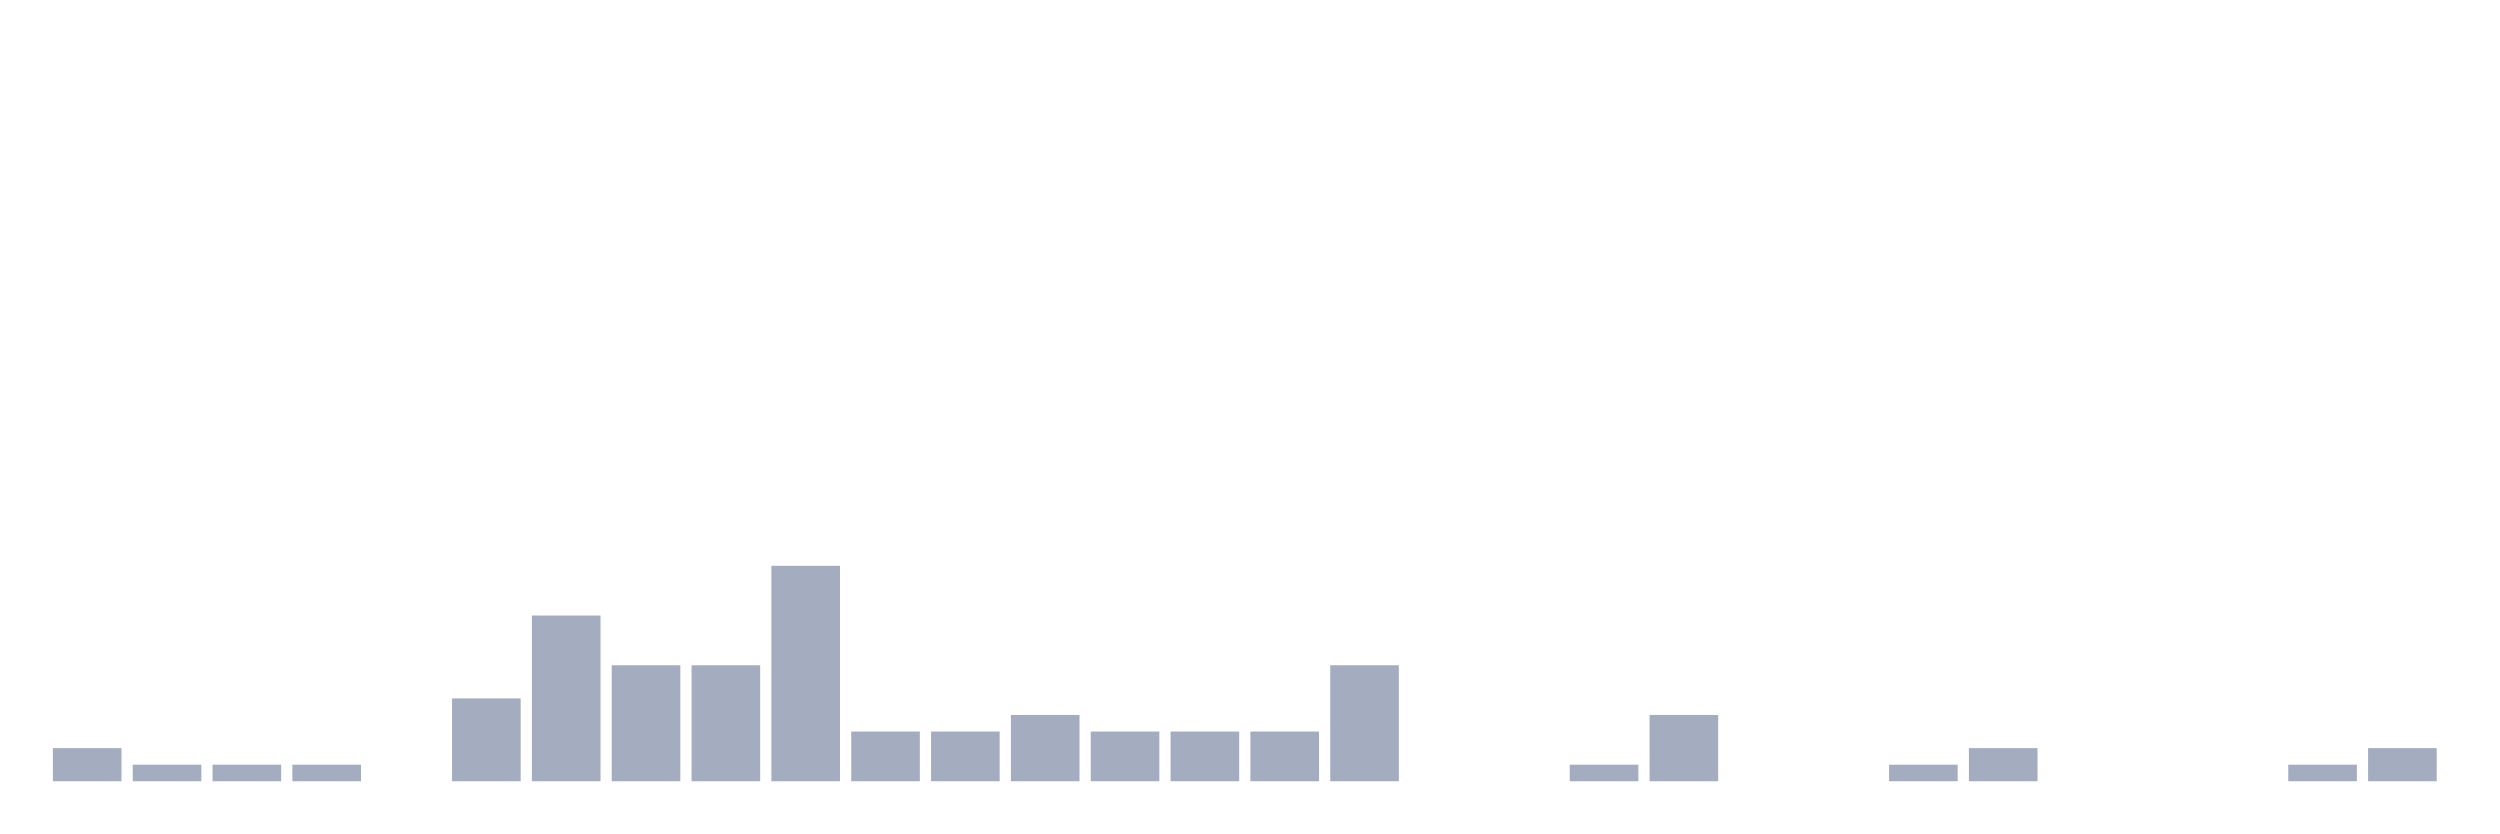
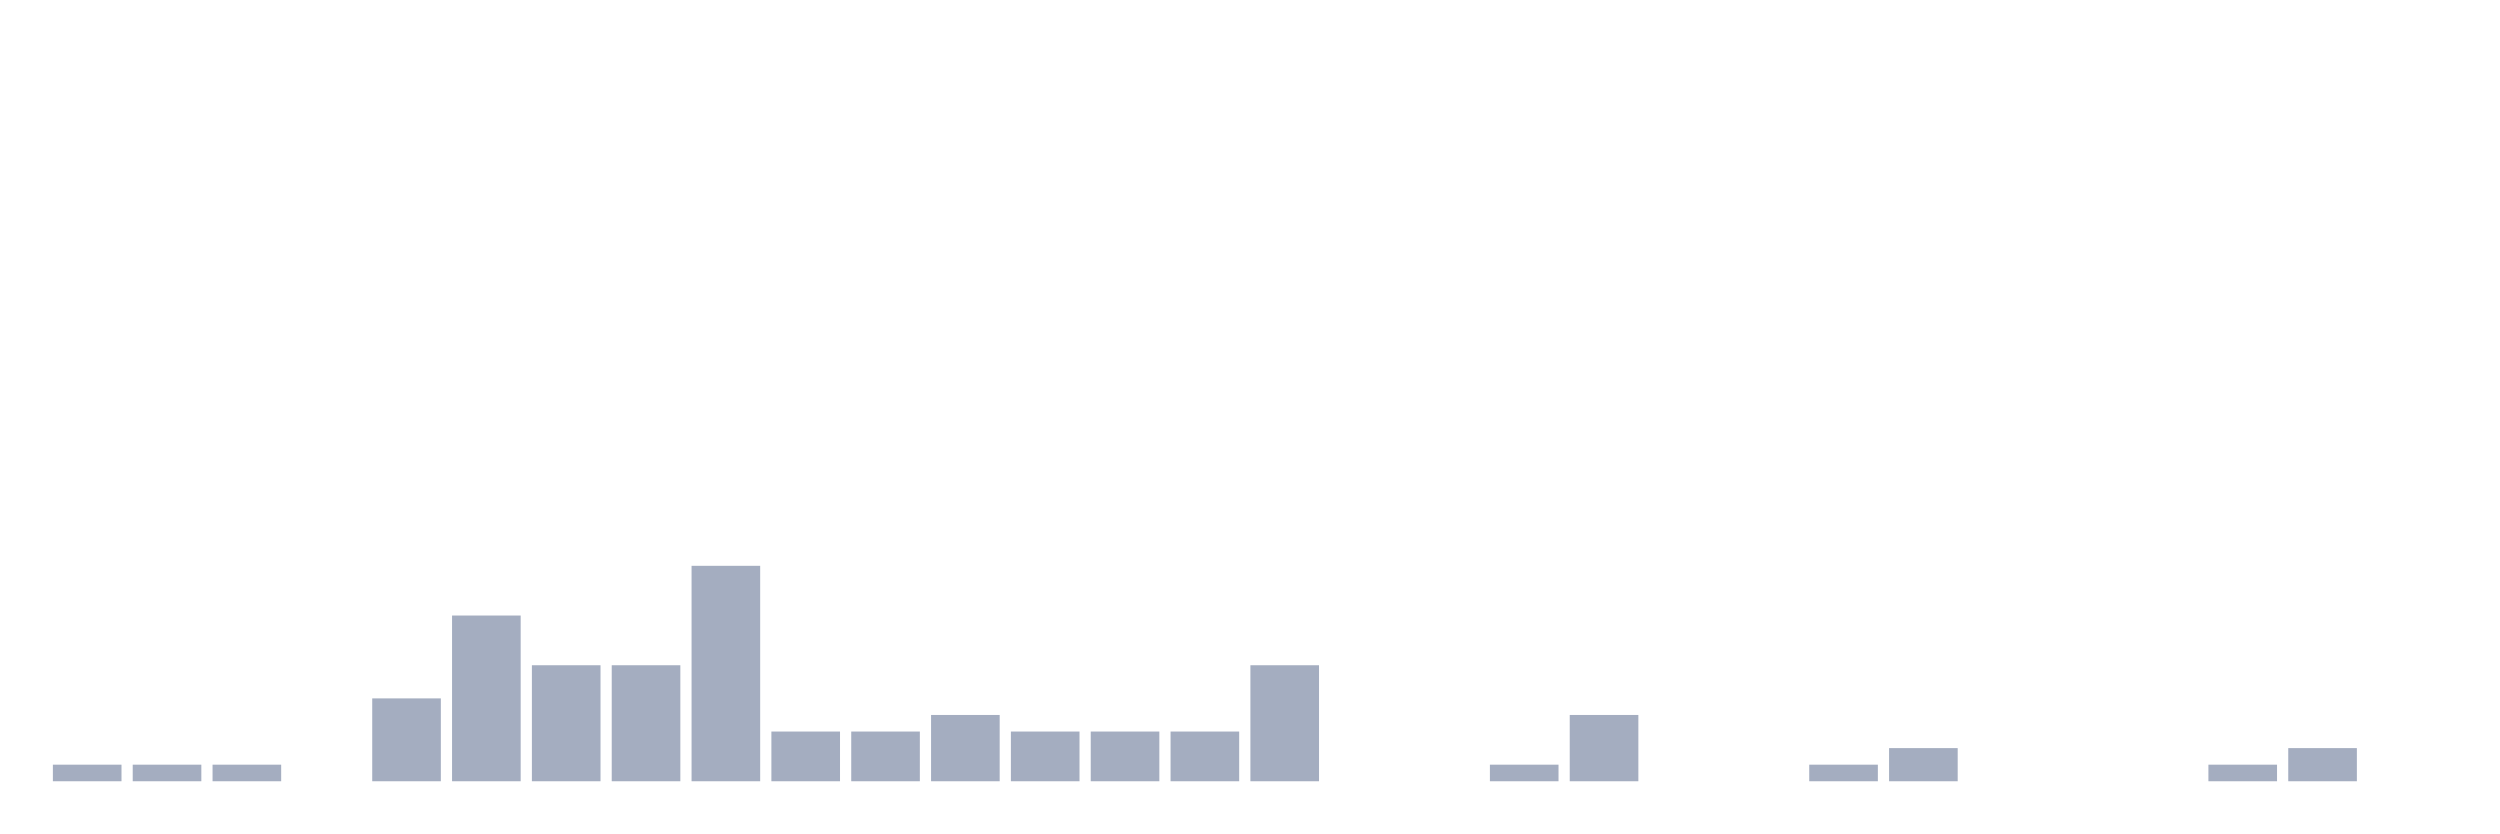
<svg xmlns="http://www.w3.org/2000/svg" viewBox="0 0 480 160">
  <g transform="translate(10,10)">
-     <rect class="bar" x="0.153" width="13.175" y="133.636" height="6.364" fill="rgb(164,173,192)" />
+     <rect class="bar" x="0.153" width="13.175" y="136.818" height="3.182" fill="rgb(164,173,192)" />
    <rect class="bar" x="15.482" width="13.175" y="136.818" height="3.182" fill="rgb(164,173,192)" />
    <rect class="bar" x="30.81" width="13.175" y="136.818" height="3.182" fill="rgb(164,173,192)" />
-     <rect class="bar" x="46.138" width="13.175" y="136.818" height="3.182" fill="rgb(164,173,192)" />
-     <rect class="bar" x="61.466" width="13.175" y="140" height="0" fill="rgb(164,173,192)" />
-     <rect class="bar" x="76.794" width="13.175" y="124.091" height="15.909" fill="rgb(164,173,192)" />
-     <rect class="bar" x="92.123" width="13.175" y="108.182" height="31.818" fill="rgb(164,173,192)" />
+     <rect class="bar" x="46.138" width="13.175" y="140" height="0" fill="rgb(164,173,192)" />
+     <rect class="bar" x="61.466" width="13.175" y="124.091" height="15.909" fill="rgb(164,173,192)" />
+     <rect class="bar" x="76.794" width="13.175" y="108.182" height="31.818" fill="rgb(164,173,192)" />
+     <rect class="bar" x="92.123" width="13.175" y="117.727" height="22.273" fill="rgb(164,173,192)" />
    <rect class="bar" x="107.451" width="13.175" y="117.727" height="22.273" fill="rgb(164,173,192)" />
-     <rect class="bar" x="122.779" width="13.175" y="117.727" height="22.273" fill="rgb(164,173,192)" />
-     <rect class="bar" x="138.107" width="13.175" y="98.636" height="41.364" fill="rgb(164,173,192)" />
+     <rect class="bar" x="122.779" width="13.175" y="98.636" height="41.364" fill="rgb(164,173,192)" />
+     <rect class="bar" x="138.107" width="13.175" y="130.455" height="9.545" fill="rgb(164,173,192)" />
    <rect class="bar" x="153.436" width="13.175" y="130.455" height="9.545" fill="rgb(164,173,192)" />
-     <rect class="bar" x="168.764" width="13.175" y="130.455" height="9.545" fill="rgb(164,173,192)" />
-     <rect class="bar" x="184.092" width="13.175" y="127.273" height="12.727" fill="rgb(164,173,192)" />
+     <rect class="bar" x="168.764" width="13.175" y="127.273" height="12.727" fill="rgb(164,173,192)" />
+     <rect class="bar" x="184.092" width="13.175" y="130.455" height="9.545" fill="rgb(164,173,192)" />
    <rect class="bar" x="199.42" width="13.175" y="130.455" height="9.545" fill="rgb(164,173,192)" />
    <rect class="bar" x="214.748" width="13.175" y="130.455" height="9.545" fill="rgb(164,173,192)" />
-     <rect class="bar" x="230.077" width="13.175" y="130.455" height="9.545" fill="rgb(164,173,192)" />
-     <rect class="bar" x="245.405" width="13.175" y="117.727" height="22.273" fill="rgb(164,173,192)" />
+     <rect class="bar" x="230.077" width="13.175" y="117.727" height="22.273" fill="rgb(164,173,192)" />
+     <rect class="bar" x="245.405" width="13.175" y="140" height="0" fill="rgb(164,173,192)" />
    <rect class="bar" x="260.733" width="13.175" y="140" height="0" fill="rgb(164,173,192)" />
-     <rect class="bar" x="276.061" width="13.175" y="140" height="0" fill="rgb(164,173,192)" />
-     <rect class="bar" x="291.39" width="13.175" y="136.818" height="3.182" fill="rgb(164,173,192)" />
-     <rect class="bar" x="306.718" width="13.175" y="127.273" height="12.727" fill="rgb(164,173,192)" />
+     <rect class="bar" x="276.061" width="13.175" y="136.818" height="3.182" fill="rgb(164,173,192)" />
+     <rect class="bar" x="291.39" width="13.175" y="127.273" height="12.727" fill="rgb(164,173,192)" />
+     <rect class="bar" x="306.718" width="13.175" y="140" height="0" fill="rgb(164,173,192)" />
    <rect class="bar" x="322.046" width="13.175" y="140" height="0" fill="rgb(164,173,192)" />
-     <rect class="bar" x="337.374" width="13.175" y="140" height="0" fill="rgb(164,173,192)" />
-     <rect class="bar" x="352.702" width="13.175" y="136.818" height="3.182" fill="rgb(164,173,192)" />
-     <rect class="bar" x="368.031" width="13.175" y="133.636" height="6.364" fill="rgb(164,173,192)" />
+     <rect class="bar" x="337.374" width="13.175" y="136.818" height="3.182" fill="rgb(164,173,192)" />
+     <rect class="bar" x="352.702" width="13.175" y="133.636" height="6.364" fill="rgb(164,173,192)" />
+     <rect class="bar" x="368.031" width="13.175" y="140" height="0" fill="rgb(164,173,192)" />
    <rect class="bar" x="383.359" width="13.175" y="140" height="0" fill="rgb(164,173,192)" />
    <rect class="bar" x="398.687" width="13.175" y="140" height="0" fill="rgb(164,173,192)" />
-     <rect class="bar" x="414.015" width="13.175" y="140" height="0" fill="rgb(164,173,192)" />
-     <rect class="bar" x="429.344" width="13.175" y="136.818" height="3.182" fill="rgb(164,173,192)" />
-     <rect class="bar" x="444.672" width="13.175" y="133.636" height="6.364" fill="rgb(164,173,192)" />
+     <rect class="bar" x="414.015" width="13.175" y="136.818" height="3.182" fill="rgb(164,173,192)" />
+     <rect class="bar" x="429.344" width="13.175" y="133.636" height="6.364" fill="rgb(164,173,192)" />
+     <rect class="bar" x="444.672" width="13.175" y="140" height="0" fill="rgb(164,173,192)" />
  </g>
</svg>
